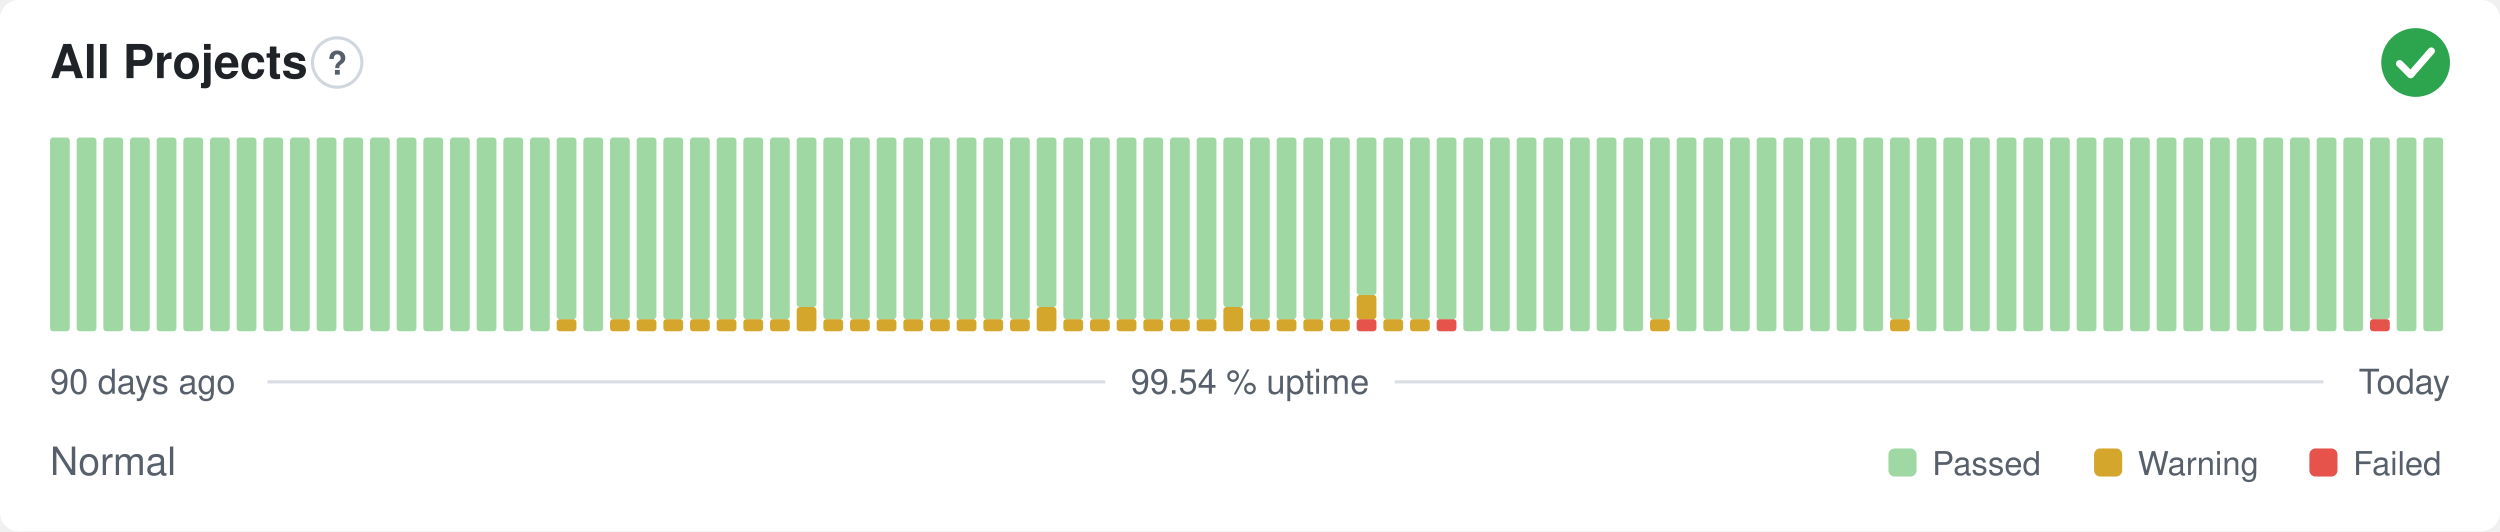
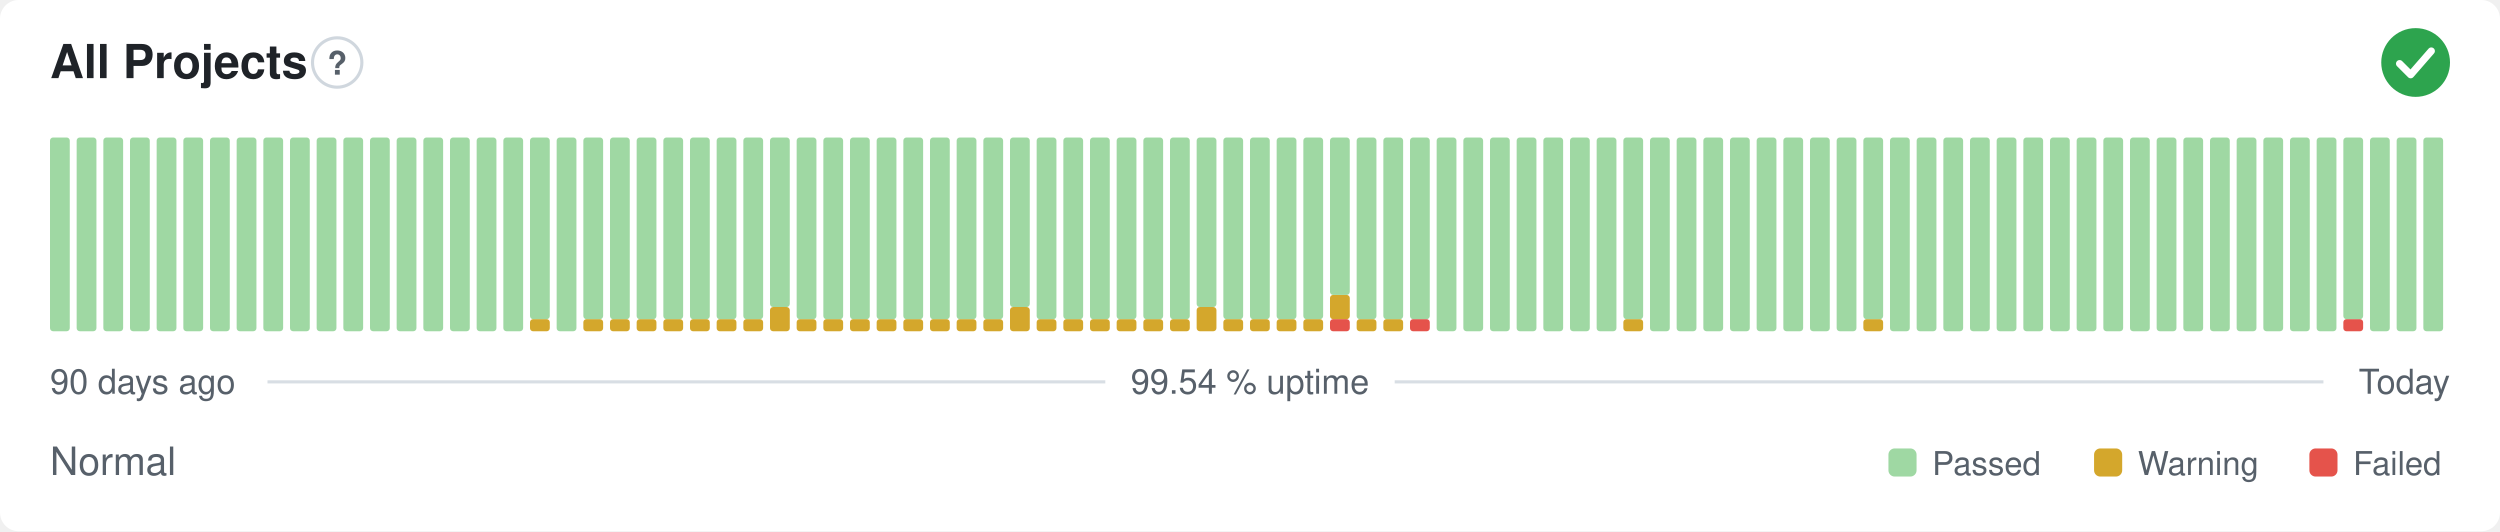
<svg xmlns="http://www.w3.org/2000/svg" width="800" height="170" viewBox="0 0 800 170" role="img" aria-label="All Projects: Normal, 99.54 % uptime over the last 90 days" font-family="-apple-system,BlinkMacSystemFont,'Segoe UI',Helvetica,Arial,sans-serif">
  <style>
    @media (prefers-color-scheme: dark) {
      .bg { fill: #0d1117 }
      .title { fill: #e6edf3 }
      .muted { fill: #8b949e }
      .hint { stroke: #30363d }
      .rule { stroke: #30363d }
      .nodata { fill: #21262d }
    }
  </style>
  <rect class="bg" width="800" height="170" rx="6" fill="#ffffff" />
  <text class="title" x="16" y="25" font-size="15" font-weight="600" fill="#1f2328">All Projects</text>
  <circle class="hint" cx="107.9" cy="20" r="7.9" fill="none" stroke="#d0d7de" stroke-width="1" />
  <text class="muted" x="107.9" y="23.9" text-anchor="middle" font-size="10.4" font-weight="700" fill="#57606a">?</text>
  <circle cx="773" cy="20" r="11" fill="#2da44e" />
  <path d="M767.87 20.37l3.54 3.54 6.60 -7.58" fill="none" stroke="#fff" stroke-width="2.31" stroke-linecap="round" stroke-linejoin="round" />
  <rect x="16.00" y="44.00" width="6.33" height="62.00" rx="1" fill="#9fd8a3" />
  <rect x="24.53" y="44.00" width="6.33" height="62.00" rx="1" fill="#9fd8a3" />
  <rect x="33.07" y="44.00" width="6.33" height="62.00" rx="1" fill="#9fd8a3" />
  <rect x="41.60" y="44.00" width="6.33" height="62.00" rx="1" fill="#9fd8a3" />
  <rect x="50.13" y="44.00" width="6.33" height="62.00" rx="1" fill="#9fd8a3" />
  <rect x="58.67" y="44.00" width="6.33" height="62.00" rx="1" fill="#9fd8a3" />
  <rect x="67.20" y="44.00" width="6.33" height="62.00" rx="1" fill="#9fd8a3" />
  <rect x="75.73" y="44.00" width="6.33" height="62.00" rx="1" fill="#9fd8a3" />
  <rect x="84.27" y="44.00" width="6.33" height="62.00" rx="1" fill="#9fd8a3" />
  <rect x="92.80" y="44.00" width="6.33" height="62.00" rx="1" fill="#9fd8a3" />
  <rect x="101.33" y="44.00" width="6.33" height="62.00" rx="1" fill="#9fd8a3" />
  <rect x="109.87" y="44.00" width="6.33" height="62.00" rx="1" fill="#9fd8a3" />
  <rect x="118.40" y="44.00" width="6.33" height="62.00" rx="1" fill="#9fd8a3" />
  <rect x="126.93" y="44.00" width="6.33" height="62.00" rx="1" fill="#9fd8a3" />
  <rect x="135.47" y="44.00" width="6.33" height="62.00" rx="1" fill="#9fd8a3" />
  <rect x="144.00" y="44.00" width="6.33" height="62.00" rx="1" fill="#9fd8a3" />
  <rect x="152.53" y="44.00" width="6.33" height="62.00" rx="1" fill="#9fd8a3" />
  <rect x="161.07" y="44.00" width="6.33" height="62.00" rx="1" fill="#9fd8a3" />
-   <rect x="169.60" y="44.00" width="6.33" height="62.00" rx="1" fill="#9fd8a3" />
-   <rect x="178.13" y="102.13" width="6.33" height="3.88" rx="1" fill="#d4a72c" />
-   <rect x="178.13" y="44.00" width="6.33" height="58.13" rx="1" fill="#9fd8a3" />
-   <rect x="186.67" y="44.00" width="6.33" height="62.00" rx="1" fill="#9fd8a3" />
+   <rect x="169.60" y="102.13" width="6.33" height="3.88" rx="1" fill="#d4a72c" />
+   <rect x="169.60" y="44.00" width="6.33" height="58.13" rx="1" fill="#9fd8a3" />
+   <rect x="178.13" y="44.00" width="6.33" height="62.00" rx="1" fill="#9fd8a3" />
+   <rect x="186.67" y="102.13" width="6.33" height="3.88" rx="1" fill="#d4a72c" />
+   <rect x="186.67" y="44.00" width="6.33" height="58.13" rx="1" fill="#9fd8a3" />
  <rect x="195.20" y="102.13" width="6.33" height="3.88" rx="1" fill="#d4a72c" />
  <rect x="195.20" y="44.00" width="6.33" height="58.13" rx="1" fill="#9fd8a3" />
  <rect x="203.73" y="102.13" width="6.33" height="3.88" rx="1" fill="#d4a72c" />
  <rect x="203.73" y="44.00" width="6.33" height="58.13" rx="1" fill="#9fd8a3" />
  <rect x="212.27" y="102.13" width="6.33" height="3.88" rx="1" fill="#d4a72c" />
  <rect x="212.27" y="44.00" width="6.33" height="58.13" rx="1" fill="#9fd8a3" />
  <rect x="220.80" y="102.13" width="6.33" height="3.88" rx="1" fill="#d4a72c" />
  <rect x="220.80" y="44.00" width="6.33" height="58.13" rx="1" fill="#9fd8a3" />
  <rect x="229.33" y="102.13" width="6.33" height="3.88" rx="1" fill="#d4a72c" />
  <rect x="229.33" y="44.00" width="6.33" height="58.13" rx="1" fill="#9fd8a3" />
  <rect x="237.87" y="102.13" width="6.33" height="3.88" rx="1" fill="#d4a72c" />
  <rect x="237.87" y="44.00" width="6.33" height="58.13" rx="1" fill="#9fd8a3" />
-   <rect x="246.40" y="102.13" width="6.33" height="3.88" rx="1" fill="#d4a72c" />
-   <rect x="246.40" y="44.00" width="6.33" height="58.13" rx="1" fill="#9fd8a3" />
-   <rect x="254.93" y="98.25" width="6.33" height="7.75" rx="1" fill="#d4a72c" />
-   <rect x="254.93" y="44.00" width="6.33" height="54.25" rx="1" fill="#9fd8a3" />
+   <rect x="246.40" y="98.25" width="6.33" height="7.75" rx="1" fill="#d4a72c" />
+   <rect x="246.40" y="44.00" width="6.33" height="54.25" rx="1" fill="#9fd8a3" />
+   <rect x="254.93" y="102.13" width="6.33" height="3.88" rx="1" fill="#d4a72c" />
+   <rect x="254.93" y="44.00" width="6.33" height="58.13" rx="1" fill="#9fd8a3" />
  <rect x="263.47" y="102.13" width="6.33" height="3.88" rx="1" fill="#d4a72c" />
  <rect x="263.47" y="44.00" width="6.33" height="58.13" rx="1" fill="#9fd8a3" />
  <rect x="272.00" y="102.13" width="6.33" height="3.88" rx="1" fill="#d4a72c" />
  <rect x="272.00" y="44.00" width="6.33" height="58.13" rx="1" fill="#9fd8a3" />
  <rect x="280.53" y="102.13" width="6.33" height="3.88" rx="1" fill="#d4a72c" />
  <rect x="280.53" y="44.00" width="6.33" height="58.13" rx="1" fill="#9fd8a3" />
  <rect x="289.07" y="102.13" width="6.33" height="3.88" rx="1" fill="#d4a72c" />
  <rect x="289.07" y="44.00" width="6.33" height="58.13" rx="1" fill="#9fd8a3" />
  <rect x="297.60" y="102.13" width="6.33" height="3.88" rx="1" fill="#d4a72c" />
  <rect x="297.60" y="44.00" width="6.33" height="58.13" rx="1" fill="#9fd8a3" />
  <rect x="306.13" y="102.13" width="6.33" height="3.88" rx="1" fill="#d4a72c" />
  <rect x="306.13" y="44.00" width="6.33" height="58.13" rx="1" fill="#9fd8a3" />
  <rect x="314.67" y="102.13" width="6.33" height="3.88" rx="1" fill="#d4a72c" />
  <rect x="314.67" y="44.00" width="6.33" height="58.13" rx="1" fill="#9fd8a3" />
-   <rect x="323.20" y="102.13" width="6.33" height="3.88" rx="1" fill="#d4a72c" />
-   <rect x="323.20" y="44.00" width="6.33" height="58.13" rx="1" fill="#9fd8a3" />
-   <rect x="331.73" y="98.25" width="6.33" height="7.75" rx="1" fill="#d4a72c" />
-   <rect x="331.73" y="44.00" width="6.33" height="54.25" rx="1" fill="#9fd8a3" />
+   <rect x="323.20" y="98.25" width="6.33" height="7.75" rx="1" fill="#d4a72c" />
+   <rect x="323.20" y="44.00" width="6.33" height="54.25" rx="1" fill="#9fd8a3" />
+   <rect x="331.73" y="102.13" width="6.33" height="3.88" rx="1" fill="#d4a72c" />
+   <rect x="331.73" y="44.00" width="6.33" height="58.13" rx="1" fill="#9fd8a3" />
  <rect x="340.27" y="102.13" width="6.33" height="3.88" rx="1" fill="#d4a72c" />
  <rect x="340.27" y="44.00" width="6.33" height="58.13" rx="1" fill="#9fd8a3" />
  <rect x="348.80" y="102.13" width="6.33" height="3.88" rx="1" fill="#d4a72c" />
  <rect x="348.80" y="44.00" width="6.33" height="58.13" rx="1" fill="#9fd8a3" />
  <rect x="357.33" y="102.13" width="6.33" height="3.88" rx="1" fill="#d4a72c" />
  <rect x="357.33" y="44.00" width="6.33" height="58.13" rx="1" fill="#9fd8a3" />
  <rect x="365.87" y="102.13" width="6.33" height="3.88" rx="1" fill="#d4a72c" />
  <rect x="365.87" y="44.00" width="6.33" height="58.13" rx="1" fill="#9fd8a3" />
  <rect x="374.40" y="102.13" width="6.33" height="3.88" rx="1" fill="#d4a72c" />
  <rect x="374.40" y="44.00" width="6.33" height="58.13" rx="1" fill="#9fd8a3" />
-   <rect x="382.93" y="102.13" width="6.33" height="3.88" rx="1" fill="#d4a72c" />
-   <rect x="382.93" y="44.00" width="6.33" height="58.13" rx="1" fill="#9fd8a3" />
-   <rect x="391.47" y="98.25" width="6.33" height="7.75" rx="1" fill="#d4a72c" />
-   <rect x="391.47" y="44.00" width="6.33" height="54.25" rx="1" fill="#9fd8a3" />
+   <rect x="382.93" y="98.25" width="6.33" height="7.75" rx="1" fill="#d4a72c" />
+   <rect x="382.93" y="44.00" width="6.33" height="54.25" rx="1" fill="#9fd8a3" />
+   <rect x="391.47" y="102.13" width="6.33" height="3.88" rx="1" fill="#d4a72c" />
+   <rect x="391.47" y="44.00" width="6.33" height="58.13" rx="1" fill="#9fd8a3" />
  <rect x="400.00" y="102.13" width="6.33" height="3.88" rx="1" fill="#d4a72c" />
  <rect x="400.00" y="44.00" width="6.33" height="58.13" rx="1" fill="#9fd8a3" />
  <rect x="408.53" y="102.13" width="6.33" height="3.88" rx="1" fill="#d4a72c" />
  <rect x="408.53" y="44.00" width="6.33" height="58.13" rx="1" fill="#9fd8a3" />
  <rect x="417.07" y="102.13" width="6.33" height="3.88" rx="1" fill="#d4a72c" />
  <rect x="417.07" y="44.00" width="6.33" height="58.13" rx="1" fill="#9fd8a3" />
-   <rect x="425.60" y="102.13" width="6.33" height="3.88" rx="1" fill="#d4a72c" />
-   <rect x="425.60" y="44.00" width="6.33" height="58.13" rx="1" fill="#9fd8a3" />
-   <rect x="434.13" y="102.13" width="6.33" height="3.88" rx="1" fill="#e5534b" />
-   <rect x="434.13" y="94.38" width="6.33" height="7.75" rx="1" fill="#d4a72c" />
-   <rect x="434.13" y="44.00" width="6.33" height="50.38" rx="1" fill="#9fd8a3" />
+   <rect x="425.60" y="102.13" width="6.33" height="3.88" rx="1" fill="#e5534b" />
+   <rect x="425.60" y="94.38" width="6.33" height="7.75" rx="1" fill="#d4a72c" />
+   <rect x="425.60" y="44.00" width="6.33" height="50.38" rx="1" fill="#9fd8a3" />
+   <rect x="434.13" y="102.13" width="6.33" height="3.88" rx="1" fill="#d4a72c" />
+   <rect x="434.13" y="44.00" width="6.33" height="58.13" rx="1" fill="#9fd8a3" />
  <rect x="442.67" y="102.13" width="6.33" height="3.88" rx="1" fill="#d4a72c" />
  <rect x="442.67" y="44.00" width="6.33" height="58.13" rx="1" fill="#9fd8a3" />
-   <rect x="451.20" y="102.13" width="6.33" height="3.88" rx="1" fill="#d4a72c" />
+   <rect x="451.20" y="102.13" width="6.33" height="3.88" rx="1" fill="#e5534b" />
  <rect x="451.20" y="44.00" width="6.33" height="58.13" rx="1" fill="#9fd8a3" />
-   <rect x="459.73" y="102.13" width="6.33" height="3.88" rx="1" fill="#e5534b" />
-   <rect x="459.73" y="44.00" width="6.33" height="58.13" rx="1" fill="#9fd8a3" />
+   <rect x="459.73" y="44.00" width="6.33" height="62.00" rx="1" fill="#9fd8a3" />
  <rect x="468.27" y="44.00" width="6.33" height="62.00" rx="1" fill="#9fd8a3" />
  <rect x="476.80" y="44.00" width="6.33" height="62.00" rx="1" fill="#9fd8a3" />
  <rect x="485.33" y="44.00" width="6.33" height="62.00" rx="1" fill="#9fd8a3" />
  <rect x="493.87" y="44.00" width="6.33" height="62.00" rx="1" fill="#9fd8a3" />
  <rect x="502.40" y="44.00" width="6.33" height="62.00" rx="1" fill="#9fd8a3" />
  <rect x="510.93" y="44.00" width="6.33" height="62.00" rx="1" fill="#9fd8a3" />
-   <rect x="519.47" y="44.00" width="6.33" height="62.00" rx="1" fill="#9fd8a3" />
-   <rect x="528.00" y="102.13" width="6.33" height="3.88" rx="1" fill="#d4a72c" />
-   <rect x="528.00" y="44.00" width="6.33" height="58.13" rx="1" fill="#9fd8a3" />
+   <rect x="519.47" y="102.13" width="6.33" height="3.88" rx="1" fill="#d4a72c" />
+   <rect x="519.47" y="44.00" width="6.33" height="58.13" rx="1" fill="#9fd8a3" />
+   <rect x="528.00" y="44.00" width="6.33" height="62.00" rx="1" fill="#9fd8a3" />
  <rect x="536.53" y="44.00" width="6.33" height="62.00" rx="1" fill="#9fd8a3" />
  <rect x="545.07" y="44.00" width="6.33" height="62.00" rx="1" fill="#9fd8a3" />
  <rect x="553.60" y="44.00" width="6.33" height="62.00" rx="1" fill="#9fd8a3" />
  <rect x="562.13" y="44.00" width="6.33" height="62.00" rx="1" fill="#9fd8a3" />
  <rect x="570.67" y="44.00" width="6.33" height="62.00" rx="1" fill="#9fd8a3" />
  <rect x="579.20" y="44.00" width="6.33" height="62.00" rx="1" fill="#9fd8a3" />
  <rect x="587.73" y="44.00" width="6.33" height="62.00" rx="1" fill="#9fd8a3" />
-   <rect x="596.27" y="44.00" width="6.33" height="62.00" rx="1" fill="#9fd8a3" />
-   <rect x="604.80" y="102.13" width="6.33" height="3.88" rx="1" fill="#d4a72c" />
-   <rect x="604.80" y="44.00" width="6.33" height="58.13" rx="1" fill="#9fd8a3" />
+   <rect x="596.27" y="102.13" width="6.33" height="3.88" rx="1" fill="#d4a72c" />
+   <rect x="596.27" y="44.00" width="6.33" height="58.13" rx="1" fill="#9fd8a3" />
+   <rect x="604.80" y="44.00" width="6.33" height="62.00" rx="1" fill="#9fd8a3" />
  <rect x="613.33" y="44.00" width="6.33" height="62.00" rx="1" fill="#9fd8a3" />
  <rect x="621.87" y="44.00" width="6.33" height="62.00" rx="1" fill="#9fd8a3" />
  <rect x="630.40" y="44.00" width="6.33" height="62.00" rx="1" fill="#9fd8a3" />
  <rect x="638.93" y="44.00" width="6.33" height="62.00" rx="1" fill="#9fd8a3" />
  <rect x="647.47" y="44.00" width="6.33" height="62.00" rx="1" fill="#9fd8a3" />
  <rect x="656.00" y="44.00" width="6.33" height="62.00" rx="1" fill="#9fd8a3" />
  <rect x="664.53" y="44.00" width="6.33" height="62.00" rx="1" fill="#9fd8a3" />
  <rect x="673.07" y="44.00" width="6.33" height="62.00" rx="1" fill="#9fd8a3" />
  <rect x="681.60" y="44.00" width="6.33" height="62.00" rx="1" fill="#9fd8a3" />
  <rect x="690.13" y="44.00" width="6.33" height="62.00" rx="1" fill="#9fd8a3" />
  <rect x="698.67" y="44.00" width="6.33" height="62.00" rx="1" fill="#9fd8a3" />
  <rect x="707.20" y="44.00" width="6.33" height="62.00" rx="1" fill="#9fd8a3" />
  <rect x="715.73" y="44.00" width="6.33" height="62.00" rx="1" fill="#9fd8a3" />
  <rect x="724.27" y="44.00" width="6.33" height="62.00" rx="1" fill="#9fd8a3" />
  <rect x="732.80" y="44.00" width="6.33" height="62.00" rx="1" fill="#9fd8a3" />
  <rect x="741.33" y="44.00" width="6.33" height="62.00" rx="1" fill="#9fd8a3" />
-   <rect x="749.87" y="44.00" width="6.33" height="62.00" rx="1" fill="#9fd8a3" />
-   <rect x="758.40" y="102.13" width="6.33" height="3.88" rx="1" fill="#e5534b" />
-   <rect x="758.40" y="44.00" width="6.33" height="58.13" rx="1" fill="#9fd8a3" />
+   <rect x="749.87" y="102.13" width="6.33" height="3.88" rx="1" fill="#e5534b" />
+   <rect x="749.87" y="44.00" width="6.33" height="58.13" rx="1" fill="#9fd8a3" />
+   <rect x="758.40" y="44.00" width="6.33" height="62.00" rx="1" fill="#9fd8a3" />
  <rect x="766.93" y="44.00" width="6.33" height="62.00" rx="1" fill="#9fd8a3" />
  <rect x="775.47" y="44.00" width="6.33" height="62.00" rx="1" fill="#9fd8a3" />
  <text class="muted" x="16" y="126" font-size="11" fill="#57606a">90 days ago</text>
  <text class="muted" x="400" y="126" text-anchor="middle" font-size="11" fill="#57606a">99.54 % uptime</text>
  <text class="muted" x="784" y="126" text-anchor="end" font-size="11" fill="#57606a">Today</text>
  <line class="rule" x1="85.6" y1="122.2" x2="353.7" y2="122.2" stroke="#d8dee4" stroke-width="1" />
  <line class="rule" x1="446.3" y1="122.2" x2="743.5" y2="122.2" stroke="#d8dee4" stroke-width="1" />
  <text class="muted" x="16" y="152" font-size="12.5" fill="#57606a">Normal</text>
  <rect x="604.3" y="143.5" width="9.0" height="9.0" rx="2" fill="#9fd8a3" />
  <text class="muted" x="618.3" y="152" font-size="10.5" fill="#57606a">Passed</text>
  <rect x="670.1" y="143.5" width="9.0" height="9.0" rx="2" fill="#d4a72c" />
  <text class="muted" x="684.1" y="152" font-size="10.5" fill="#57606a">Warning</text>
  <rect x="739.0" y="143.5" width="9.0" height="9.0" rx="2" fill="#e5534b" />
  <text class="muted" x="753.0" y="152" font-size="10.5" fill="#57606a">Failed</text>
</svg>
